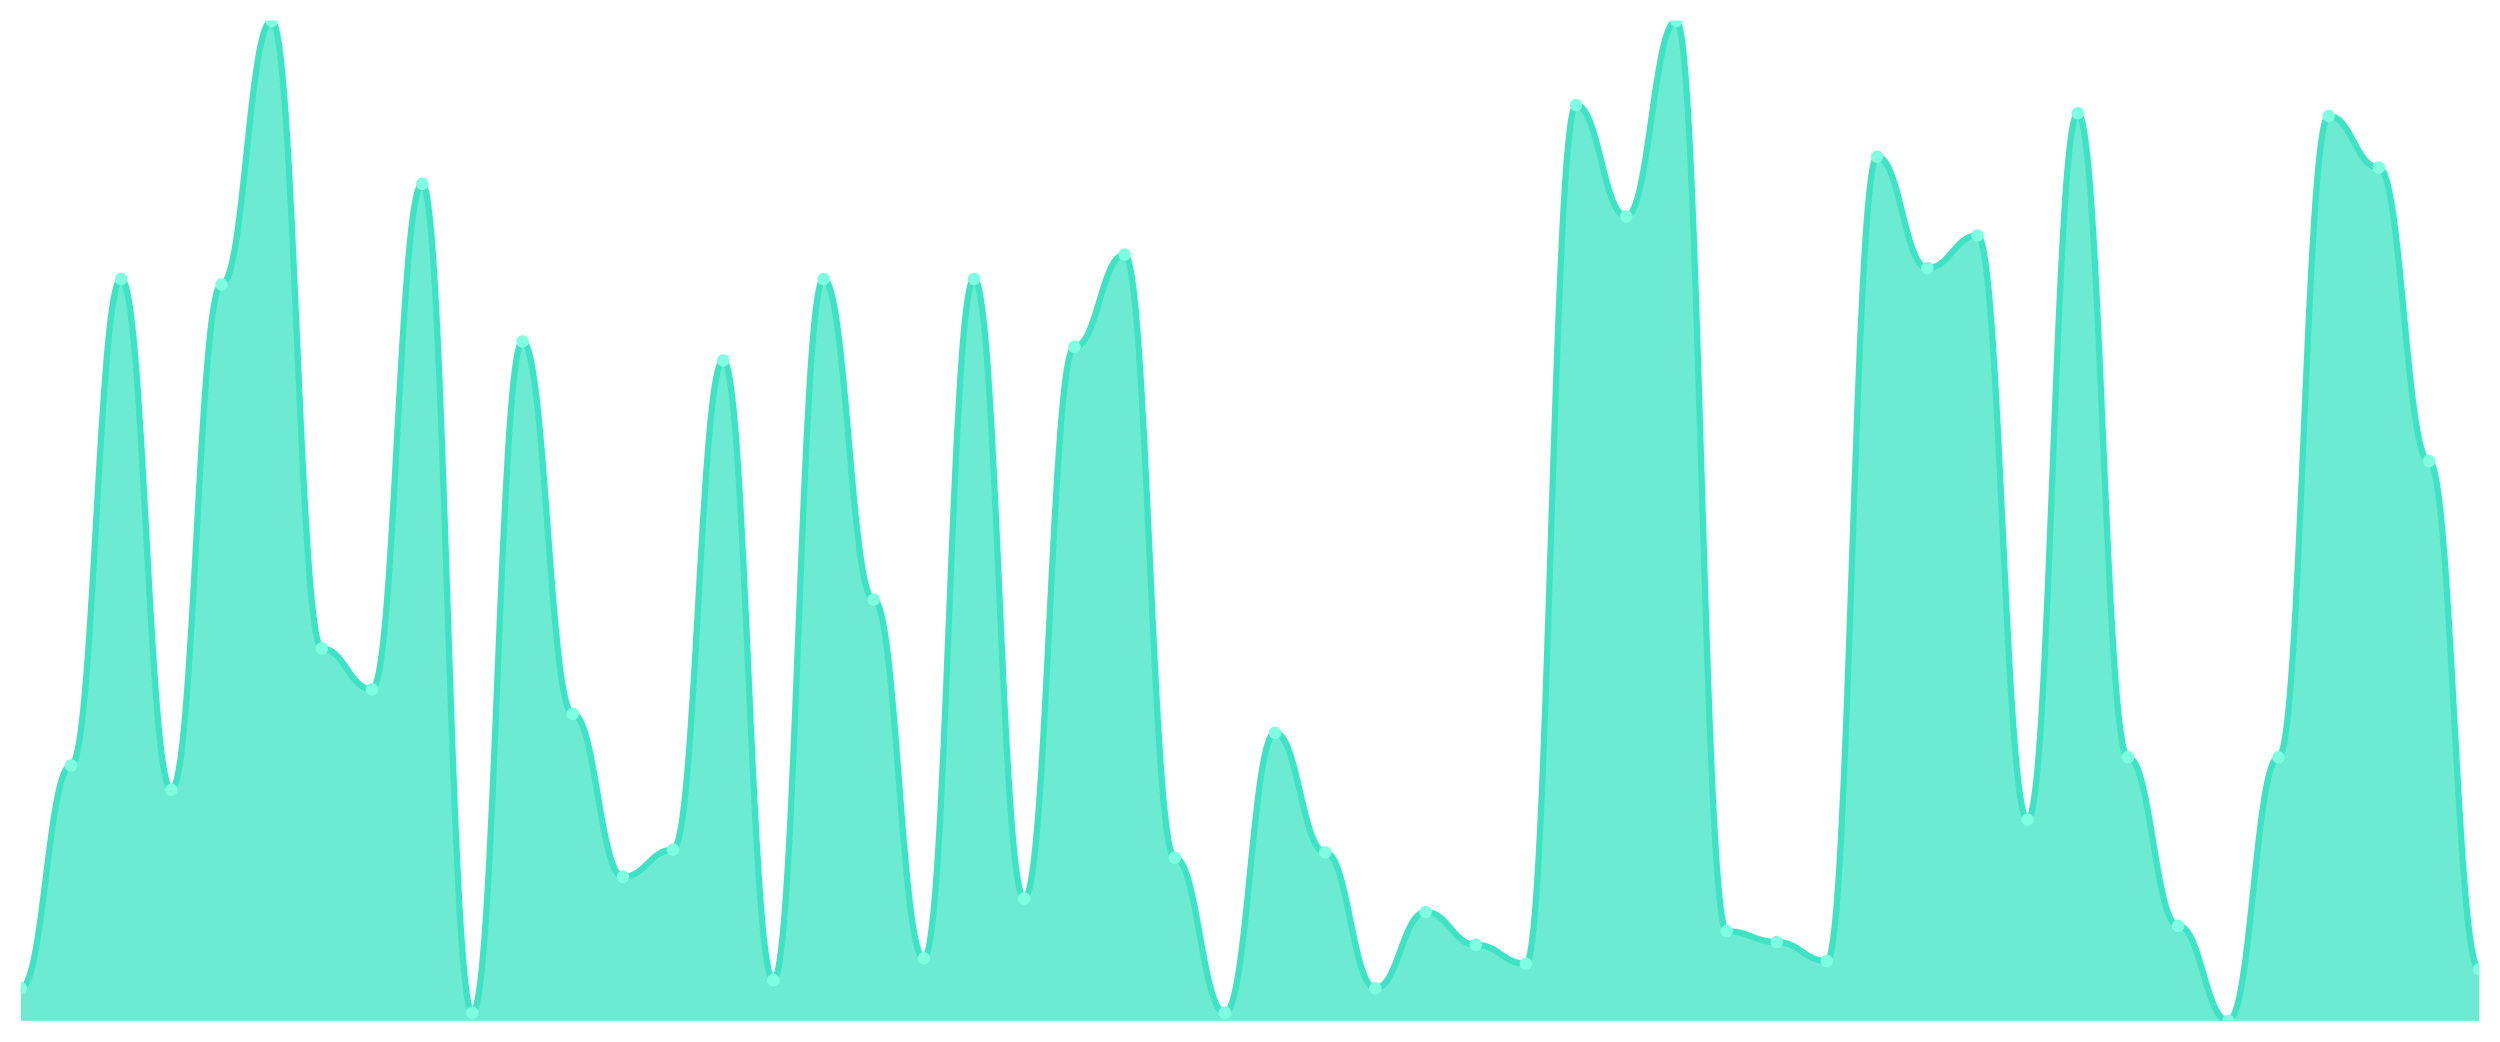
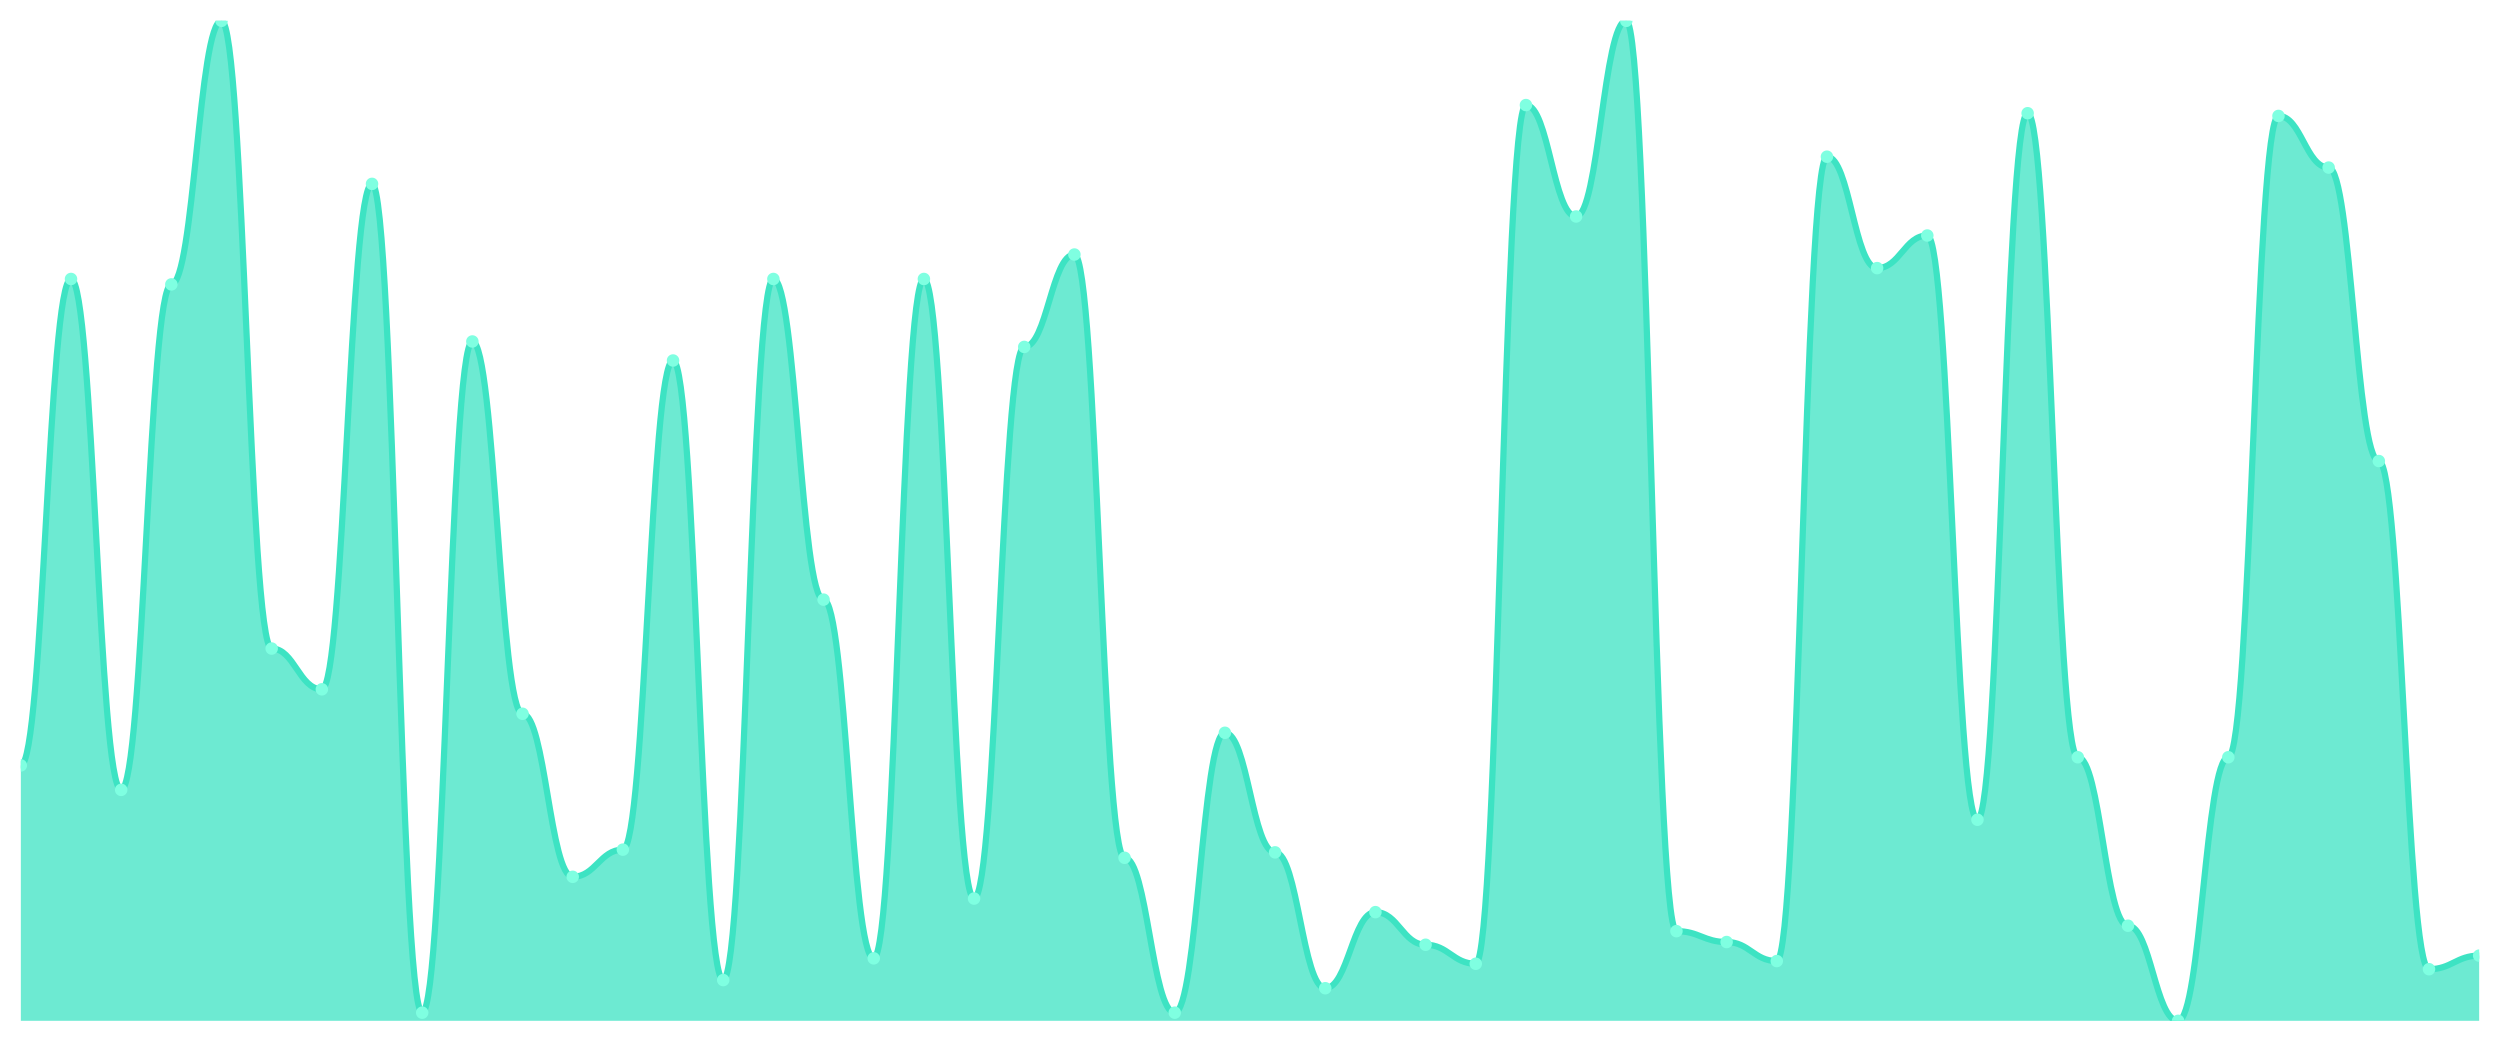
<svg xmlns="http://www.w3.org/2000/svg" viewBox="0 0 1200 500" width="1200" height="500">
  <defs>
    <clipPath id="c">
      <rect x="10" y="10" width="1180" height="480" />
    </clipPath>
  </defs>
  <rect width="1200" height="500" fill="none" />
  <g clip-path="url(#c)">
-     <path d="M 10,490 L 10,474.348 C 20.837,474.348 23.245,367.391 34.082,367.391 C 44.918,367.391 47.327,133.913 58.163,133.913 C 69,133.913 71.408,379.13 82.245,379.13 C 93.082,379.13 95.49,136.522 106.327,136.522 C 117.163,136.522 119.571,10 130.408,10 C 141.245,10 143.653,311.304 154.49,311.304 C 165.327,311.304 167.735,330.87 178.571,330.87 C 189.408,330.87 191.816,88.261 202.653,88.261 C 213.49,88.261 215.898,486.087 226.735,486.087 C 237.571,486.087 239.98,163.913 250.816,163.913 C 261.653,163.913 264.061,342.609 274.898,342.609 C 285.735,342.609 288.143,420.87 298.98,420.87 C 309.816,420.87 312.224,407.826 323.061,407.826 C 333.898,407.826 336.306,173.043 347.143,173.043 C 357.98,173.043 360.388,470.435 371.224,470.435 C 382.061,470.435 384.469,133.913 395.306,133.913 C 406.143,133.913 408.551,287.826 419.388,287.826 C 430.224,287.826 432.633,460 443.469,460 C 454.306,460 456.714,133.913 467.551,133.913 C 478.388,133.913 480.796,431.304 491.633,431.304 C 502.469,431.304 504.878,166.522 515.714,166.522 C 526.551,166.522 528.959,122.174 539.796,122.174 C 550.633,122.174 553.041,411.739 563.878,411.739 C 574.714,411.739 577.122,486.087 587.959,486.087 C 598.796,486.087 601.204,351.739 612.041,351.739 C 622.878,351.739 625.286,409.13 636.122,409.13 C 646.959,409.13 649.367,474.348 660.204,474.348 C 671.041,474.348 673.449,437.826 684.286,437.826 C 695.122,437.826 697.531,453.478 708.367,453.478 C 719.204,453.478 721.612,462.609 732.449,462.609 C 743.286,462.609 745.694,50.435 756.531,50.435 C 767.367,50.435 769.776,103.913 780.612,103.913 C 791.449,103.913 793.857,10 804.694,10 C 815.531,10 817.939,446.957 828.776,446.957 C 839.612,446.957 842.02,452.174 852.857,452.174 C 863.694,452.174 866.102,461.304 876.939,461.304 C 887.776,461.304 890.184,75.217 901.02,75.217 C 911.857,75.217 914.265,128.696 925.102,128.696 C 935.939,128.696 938.347,113.043 949.184,113.043 C 960.02,113.043 962.429,393.478 973.265,393.478 C 984.102,393.478 986.51,54.348 997.347,54.348 C 1008.184,54.348 1010.592,363.478 1021.429,363.478 C 1032.265,363.478 1034.673,444.348 1045.51,444.348 C 1056.347,444.348 1058.755,490 1069.592,490 C 1080.429,490 1082.837,363.478 1093.673,363.478 C 1104.51,363.478 1106.918,55.652 1117.755,55.652 C 1128.592,55.652 1131,80.435 1141.837,80.435 C 1152.673,80.435 1155.082,221.304 1165.918,221.304 C 1176.755,221.304 1179.163,465.217 1190,465.217 L 1190,490 Z" fill="rgba(61,227,195,0.75)" />
-     <path d="M 10,474.348 C 20.837,474.348 23.245,367.391 34.082,367.391 C 44.918,367.391 47.327,133.913 58.163,133.913 C 69,133.913 71.408,379.13 82.245,379.13 C 93.082,379.13 95.49,136.522 106.327,136.522 C 117.163,136.522 119.571,10 130.408,10 C 141.245,10 143.653,311.304 154.49,311.304 C 165.327,311.304 167.735,330.87 178.571,330.87 C 189.408,330.87 191.816,88.261 202.653,88.261 C 213.49,88.261 215.898,486.087 226.735,486.087 C 237.571,486.087 239.98,163.913 250.816,163.913 C 261.653,163.913 264.061,342.609 274.898,342.609 C 285.735,342.609 288.143,420.87 298.98,420.87 C 309.816,420.87 312.224,407.826 323.061,407.826 C 333.898,407.826 336.306,173.043 347.143,173.043 C 357.98,173.043 360.388,470.435 371.224,470.435 C 382.061,470.435 384.469,133.913 395.306,133.913 C 406.143,133.913 408.551,287.826 419.388,287.826 C 430.224,287.826 432.633,460 443.469,460 C 454.306,460 456.714,133.913 467.551,133.913 C 478.388,133.913 480.796,431.304 491.633,431.304 C 502.469,431.304 504.878,166.522 515.714,166.522 C 526.551,166.522 528.959,122.174 539.796,122.174 C 550.633,122.174 553.041,411.739 563.878,411.739 C 574.714,411.739 577.122,486.087 587.959,486.087 C 598.796,486.087 601.204,351.739 612.041,351.739 C 622.878,351.739 625.286,409.13 636.122,409.13 C 646.959,409.13 649.367,474.348 660.204,474.348 C 671.041,474.348 673.449,437.826 684.286,437.826 C 695.122,437.826 697.531,453.478 708.367,453.478 C 719.204,453.478 721.612,462.609 732.449,462.609 C 743.286,462.609 745.694,50.435 756.531,50.435 C 767.367,50.435 769.776,103.913 780.612,103.913 C 791.449,103.913 793.857,10 804.694,10 C 815.531,10 817.939,446.957 828.776,446.957 C 839.612,446.957 842.02,452.174 852.857,452.174 C 863.694,452.174 866.102,461.304 876.939,461.304 C 887.776,461.304 890.184,75.217 901.02,75.217 C 911.857,75.217 914.265,128.696 925.102,128.696 C 935.939,128.696 938.347,113.043 949.184,113.043 C 960.02,113.043 962.429,393.478 973.265,393.478 C 984.102,393.478 986.51,54.348 997.347,54.348 C 1008.184,54.348 1010.592,363.478 1021.429,363.478 C 1032.265,363.478 1034.673,444.348 1045.51,444.348 C 1056.347,444.348 1058.755,490 1069.592,490 C 1080.429,490 1082.837,363.478 1093.673,363.478 C 1104.51,363.478 1106.918,55.652 1117.755,55.652 C 1128.592,55.652 1131,80.435 1141.837,80.435 C 1152.673,80.435 1155.082,221.304 1165.918,221.304 C 1176.755,221.304 1179.163,465.217 1190,465.217" fill="none" stroke="#3de3c3" stroke-width="3" stroke-linecap="round" stroke-linejoin="round" />
-     <circle cx="10" cy="474.348" r="3" fill="#7fffe1" />
-     <circle cx="34.082" cy="367.391" r="3" fill="#7fffe1" />
-     <circle cx="58.163" cy="133.913" r="3" fill="#7fffe1" />
-     <circle cx="82.245" cy="379.13" r="3" fill="#7fffe1" />
-     <circle cx="106.327" cy="136.522" r="3" fill="#7fffe1" />
-     <circle cx="130.408" cy="10" r="3" fill="#7fffe1" />
-     <circle cx="154.49" cy="311.304" r="3" fill="#7fffe1" />
-     <circle cx="178.571" cy="330.87" r="3" fill="#7fffe1" />
-     <circle cx="202.653" cy="88.261" r="3" fill="#7fffe1" />
-     <circle cx="226.735" cy="486.087" r="3" fill="#7fffe1" />
-     <circle cx="250.816" cy="163.913" r="3" fill="#7fffe1" />
-     <circle cx="274.898" cy="342.609" r="3" fill="#7fffe1" />
-     <circle cx="298.98" cy="420.87" r="3" fill="#7fffe1" />
-     <circle cx="323.061" cy="407.826" r="3" fill="#7fffe1" />
-     <circle cx="347.143" cy="173.043" r="3" fill="#7fffe1" />
-     <circle cx="371.224" cy="470.435" r="3" fill="#7fffe1" />
-     <circle cx="395.306" cy="133.913" r="3" fill="#7fffe1" />
-     <circle cx="419.388" cy="287.826" r="3" fill="#7fffe1" />
-     <circle cx="443.469" cy="460" r="3" fill="#7fffe1" />
-     <circle cx="467.551" cy="133.913" r="3" fill="#7fffe1" />
-     <circle cx="491.633" cy="431.304" r="3" fill="#7fffe1" />
-     <circle cx="515.714" cy="166.522" r="3" fill="#7fffe1" />
-     <circle cx="539.796" cy="122.174" r="3" fill="#7fffe1" />
-     <circle cx="563.878" cy="411.739" r="3" fill="#7fffe1" />
-     <circle cx="587.959" cy="486.087" r="3" fill="#7fffe1" />
-     <circle cx="612.041" cy="351.739" r="3" fill="#7fffe1" />
-     <circle cx="636.122" cy="409.13" r="3" fill="#7fffe1" />
-     <circle cx="660.204" cy="474.348" r="3" fill="#7fffe1" />
-     <circle cx="684.286" cy="437.826" r="3" fill="#7fffe1" />
-     <circle cx="708.367" cy="453.478" r="3" fill="#7fffe1" />
-     <circle cx="732.449" cy="462.609" r="3" fill="#7fffe1" />
-     <circle cx="756.531" cy="50.435" r="3" fill="#7fffe1" />
-     <circle cx="780.612" cy="103.913" r="3" fill="#7fffe1" />
-     <circle cx="804.694" cy="10" r="3" fill="#7fffe1" />
-     <circle cx="828.776" cy="446.957" r="3" fill="#7fffe1" />
-     <circle cx="852.857" cy="452.174" r="3" fill="#7fffe1" />
-     <circle cx="876.939" cy="461.304" r="3" fill="#7fffe1" />
-     <circle cx="901.02" cy="75.217" r="3" fill="#7fffe1" />
-     <circle cx="925.102" cy="128.696" r="3" fill="#7fffe1" />
-     <circle cx="949.184" cy="113.043" r="3" fill="#7fffe1" />
-     <circle cx="973.265" cy="393.478" r="3" fill="#7fffe1" />
-     <circle cx="997.347" cy="54.348" r="3" fill="#7fffe1" />
-     <circle cx="1021.429" cy="363.478" r="3" fill="#7fffe1" />
-     <circle cx="1045.51" cy="444.348" r="3" fill="#7fffe1" />
-     <circle cx="1069.592" cy="490" r="3" fill="#7fffe1" />
-     <circle cx="1093.673" cy="363.478" r="3" fill="#7fffe1" />
-     <circle cx="1117.755" cy="55.652" r="3" fill="#7fffe1" />
-     <circle cx="1141.837" cy="80.435" r="3" fill="#7fffe1" />
-     <circle cx="1165.918" cy="221.304" r="3" fill="#7fffe1" />
-     <circle cx="1190" cy="465.217" r="3" fill="#7fffe1" />
+     <path d="M 10,490 L 10,367.391 C 20.837,367.391 23.245,133.913 34.082,133.913 C 44.918,133.913 47.327,379.13 58.163,379.13 C 69,379.13 71.408,136.522 82.245,136.522 C 93.082,136.522 95.49,10 106.327,10 C 117.163,10 119.571,311.304 130.408,311.304 C 141.245,311.304 143.653,330.87 154.49,330.87 C 165.327,330.87 167.735,88.261 178.571,88.261 C 189.408,88.261 191.816,486.087 202.653,486.087 C 213.49,486.087 215.898,163.913 226.735,163.913 C 237.571,163.913 239.98,342.609 250.816,342.609 C 261.653,342.609 264.061,420.87 274.898,420.87 C 285.735,420.87 288.143,407.826 298.98,407.826 C 309.816,407.826 312.224,173.043 323.061,173.043 C 333.898,173.043 336.306,470.435 347.143,470.435 C 357.98,470.435 360.388,133.913 371.224,133.913 C 382.061,133.913 384.469,287.826 395.306,287.826 C 406.143,287.826 408.551,460 419.388,460 C 430.224,460 432.633,133.913 443.469,133.913 C 454.306,133.913 456.714,431.304 467.551,431.304 C 478.388,431.304 480.796,166.522 491.633,166.522 C 502.469,166.522 504.878,122.174 515.714,122.174 C 526.551,122.174 528.959,411.739 539.796,411.739 C 550.633,411.739 553.041,486.087 563.878,486.087 C 574.714,486.087 577.122,351.739 587.959,351.739 C 598.796,351.739 601.204,409.13 612.041,409.13 C 622.878,409.13 625.286,474.348 636.122,474.348 C 646.959,474.348 649.367,437.826 660.204,437.826 C 671.041,437.826 673.449,453.478 684.286,453.478 C 695.122,453.478 697.531,462.609 708.367,462.609 C 719.204,462.609 721.612,50.435 732.449,50.435 C 743.286,50.435 745.694,103.913 756.531,103.913 C 767.367,103.913 769.776,10 780.612,10 C 791.449,10 793.857,446.957 804.694,446.957 C 815.531,446.957 817.939,452.174 828.776,452.174 C 839.612,452.174 842.02,461.304 852.857,461.304 C 863.694,461.304 866.102,75.217 876.939,75.217 C 887.776,75.217 890.184,128.696 901.02,128.696 C 911.857,128.696 914.265,113.043 925.102,113.043 C 935.939,113.043 938.347,393.478 949.184,393.478 C 960.02,393.478 962.429,54.348 973.265,54.348 C 984.102,54.348 986.51,363.478 997.347,363.478 C 1008.184,363.478 1010.592,444.348 1021.429,444.348 C 1032.265,444.348 1034.673,490 1045.51,490 C 1056.347,490 1058.755,363.478 1069.592,363.478 C 1080.429,363.478 1082.837,55.652 1093.673,55.652 C 1104.51,55.652 1106.918,80.435 1117.755,80.435 C 1128.592,80.435 1131,221.304 1141.837,221.304 C 1152.673,221.304 1155.082,465.217 1165.918,465.217 C 1176.755,465.217 1179.163,458.696 1190,458.696 L 1190,490 Z" fill="rgba(61,227,195,0.75)" />
+     <path d="M 10,367.391 C 20.837,367.391 23.245,133.913 34.082,133.913 C 44.918,133.913 47.327,379.13 58.163,379.13 C 69,379.13 71.408,136.522 82.245,136.522 C 93.082,136.522 95.49,10 106.327,10 C 117.163,10 119.571,311.304 130.408,311.304 C 141.245,311.304 143.653,330.87 154.49,330.87 C 165.327,330.87 167.735,88.261 178.571,88.261 C 189.408,88.261 191.816,486.087 202.653,486.087 C 213.49,486.087 215.898,163.913 226.735,163.913 C 237.571,163.913 239.98,342.609 250.816,342.609 C 261.653,342.609 264.061,420.87 274.898,420.87 C 285.735,420.87 288.143,407.826 298.98,407.826 C 309.816,407.826 312.224,173.043 323.061,173.043 C 333.898,173.043 336.306,470.435 347.143,470.435 C 357.98,470.435 360.388,133.913 371.224,133.913 C 382.061,133.913 384.469,287.826 395.306,287.826 C 406.143,287.826 408.551,460 419.388,460 C 430.224,460 432.633,133.913 443.469,133.913 C 454.306,133.913 456.714,431.304 467.551,431.304 C 478.388,431.304 480.796,166.522 491.633,166.522 C 502.469,166.522 504.878,122.174 515.714,122.174 C 526.551,122.174 528.959,411.739 539.796,411.739 C 550.633,411.739 553.041,486.087 563.878,486.087 C 574.714,486.087 577.122,351.739 587.959,351.739 C 598.796,351.739 601.204,409.13 612.041,409.13 C 622.878,409.13 625.286,474.348 636.122,474.348 C 646.959,474.348 649.367,437.826 660.204,437.826 C 671.041,437.826 673.449,453.478 684.286,453.478 C 695.122,453.478 697.531,462.609 708.367,462.609 C 719.204,462.609 721.612,50.435 732.449,50.435 C 743.286,50.435 745.694,103.913 756.531,103.913 C 767.367,103.913 769.776,10 780.612,10 C 791.449,10 793.857,446.957 804.694,446.957 C 815.531,446.957 817.939,452.174 828.776,452.174 C 839.612,452.174 842.02,461.304 852.857,461.304 C 863.694,461.304 866.102,75.217 876.939,75.217 C 887.776,75.217 890.184,128.696 901.02,128.696 C 911.857,128.696 914.265,113.043 925.102,113.043 C 935.939,113.043 938.347,393.478 949.184,393.478 C 960.02,393.478 962.429,54.348 973.265,54.348 C 984.102,54.348 986.51,363.478 997.347,363.478 C 1008.184,363.478 1010.592,444.348 1021.429,444.348 C 1032.265,444.348 1034.673,490 1045.51,490 C 1056.347,490 1058.755,363.478 1069.592,363.478 C 1080.429,363.478 1082.837,55.652 1093.673,55.652 C 1104.51,55.652 1106.918,80.435 1117.755,80.435 C 1128.592,80.435 1131,221.304 1141.837,221.304 C 1152.673,221.304 1155.082,465.217 1165.918,465.217 C 1176.755,465.217 1179.163,458.696 1190,458.696" fill="none" stroke="#3de3c3" stroke-width="3" stroke-linecap="round" stroke-linejoin="round" />
+     <circle cx="10" cy="367.391" r="3" fill="#7fffe1" />
+     <circle cx="34.082" cy="133.913" r="3" fill="#7fffe1" />
+     <circle cx="58.163" cy="379.13" r="3" fill="#7fffe1" />
+     <circle cx="82.245" cy="136.522" r="3" fill="#7fffe1" />
+     <circle cx="106.327" cy="10" r="3" fill="#7fffe1" />
+     <circle cx="130.408" cy="311.304" r="3" fill="#7fffe1" />
+     <circle cx="154.49" cy="330.87" r="3" fill="#7fffe1" />
+     <circle cx="178.571" cy="88.261" r="3" fill="#7fffe1" />
+     <circle cx="202.653" cy="486.087" r="3" fill="#7fffe1" />
+     <circle cx="226.735" cy="163.913" r="3" fill="#7fffe1" />
+     <circle cx="250.816" cy="342.609" r="3" fill="#7fffe1" />
+     <circle cx="274.898" cy="420.87" r="3" fill="#7fffe1" />
+     <circle cx="298.98" cy="407.826" r="3" fill="#7fffe1" />
+     <circle cx="323.061" cy="173.043" r="3" fill="#7fffe1" />
+     <circle cx="347.143" cy="470.435" r="3" fill="#7fffe1" />
+     <circle cx="371.224" cy="133.913" r="3" fill="#7fffe1" />
+     <circle cx="395.306" cy="287.826" r="3" fill="#7fffe1" />
+     <circle cx="419.388" cy="460" r="3" fill="#7fffe1" />
+     <circle cx="443.469" cy="133.913" r="3" fill="#7fffe1" />
+     <circle cx="467.551" cy="431.304" r="3" fill="#7fffe1" />
+     <circle cx="491.633" cy="166.522" r="3" fill="#7fffe1" />
+     <circle cx="515.714" cy="122.174" r="3" fill="#7fffe1" />
+     <circle cx="539.796" cy="411.739" r="3" fill="#7fffe1" />
+     <circle cx="563.878" cy="486.087" r="3" fill="#7fffe1" />
+     <circle cx="587.959" cy="351.739" r="3" fill="#7fffe1" />
+     <circle cx="612.041" cy="409.13" r="3" fill="#7fffe1" />
+     <circle cx="636.122" cy="474.348" r="3" fill="#7fffe1" />
+     <circle cx="660.204" cy="437.826" r="3" fill="#7fffe1" />
+     <circle cx="684.286" cy="453.478" r="3" fill="#7fffe1" />
+     <circle cx="708.367" cy="462.609" r="3" fill="#7fffe1" />
+     <circle cx="732.449" cy="50.435" r="3" fill="#7fffe1" />
+     <circle cx="756.531" cy="103.913" r="3" fill="#7fffe1" />
+     <circle cx="780.612" cy="10" r="3" fill="#7fffe1" />
+     <circle cx="804.694" cy="446.957" r="3" fill="#7fffe1" />
+     <circle cx="828.776" cy="452.174" r="3" fill="#7fffe1" />
+     <circle cx="852.857" cy="461.304" r="3" fill="#7fffe1" />
+     <circle cx="876.939" cy="75.217" r="3" fill="#7fffe1" />
+     <circle cx="901.02" cy="128.696" r="3" fill="#7fffe1" />
+     <circle cx="925.102" cy="113.043" r="3" fill="#7fffe1" />
+     <circle cx="949.184" cy="393.478" r="3" fill="#7fffe1" />
+     <circle cx="973.265" cy="54.348" r="3" fill="#7fffe1" />
+     <circle cx="997.347" cy="363.478" r="3" fill="#7fffe1" />
+     <circle cx="1021.429" cy="444.348" r="3" fill="#7fffe1" />
+     <circle cx="1045.51" cy="490" r="3" fill="#7fffe1" />
+     <circle cx="1069.592" cy="363.478" r="3" fill="#7fffe1" />
+     <circle cx="1093.673" cy="55.652" r="3" fill="#7fffe1" />
+     <circle cx="1117.755" cy="80.435" r="3" fill="#7fffe1" />
+     <circle cx="1141.837" cy="221.304" r="3" fill="#7fffe1" />
+     <circle cx="1165.918" cy="465.217" r="3" fill="#7fffe1" />
+     <circle cx="1190" cy="458.696" r="3" fill="#7fffe1" />
  </g>
</svg>
